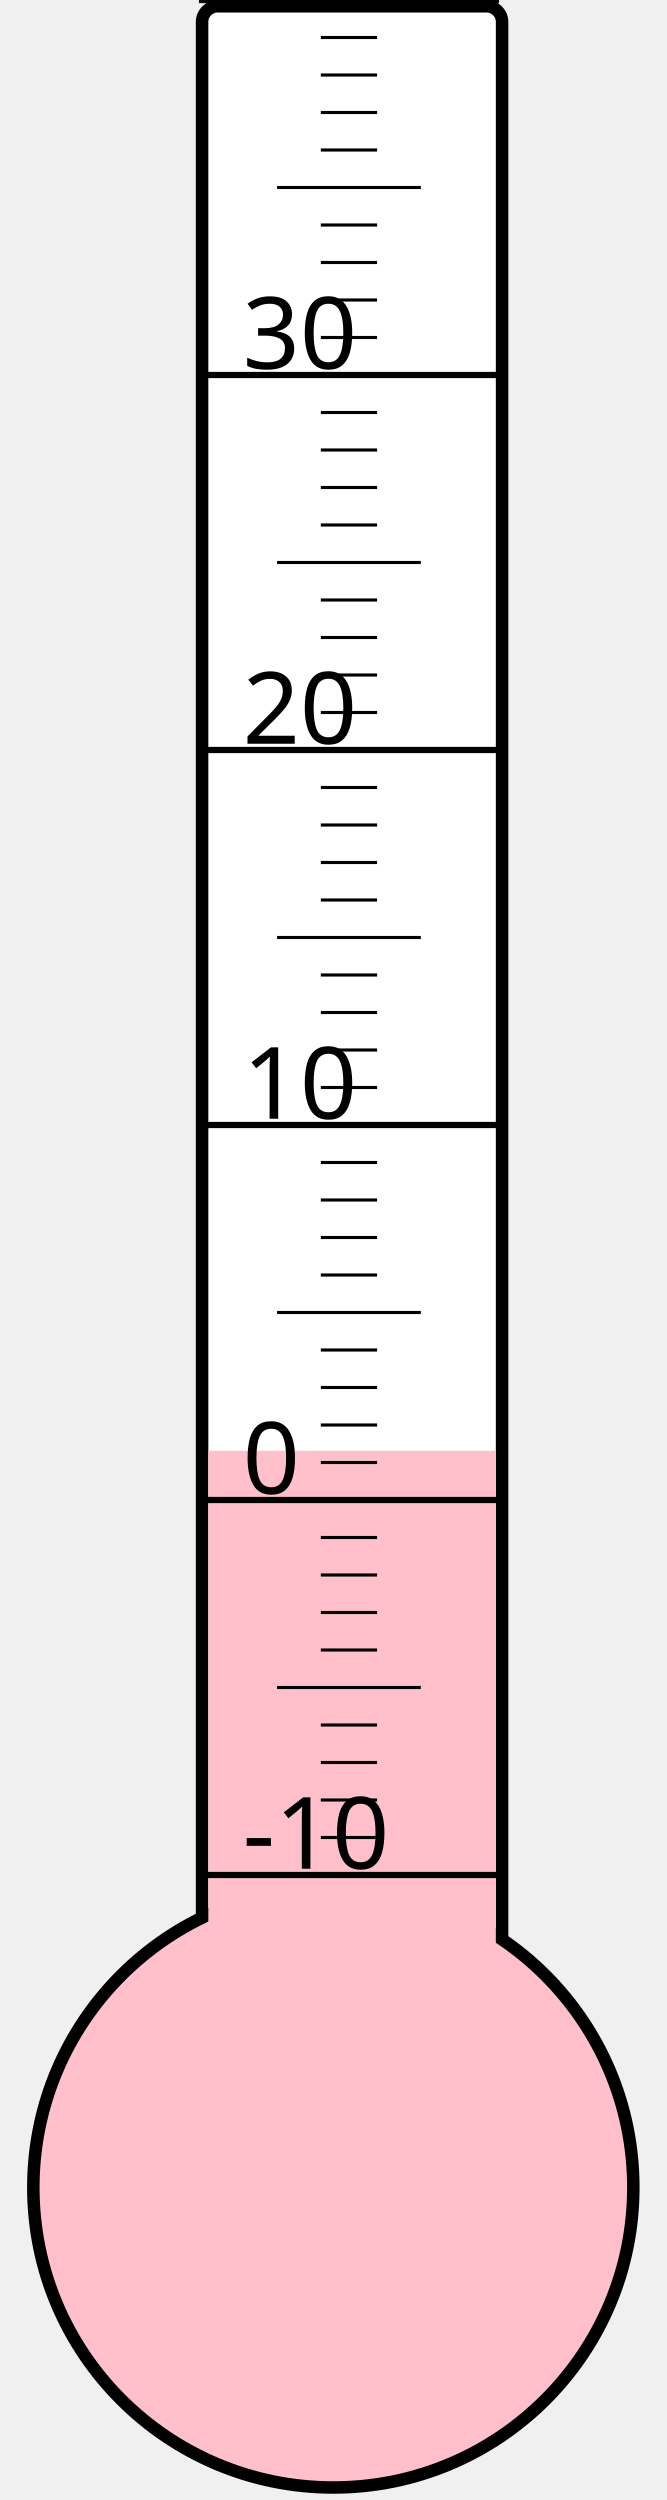
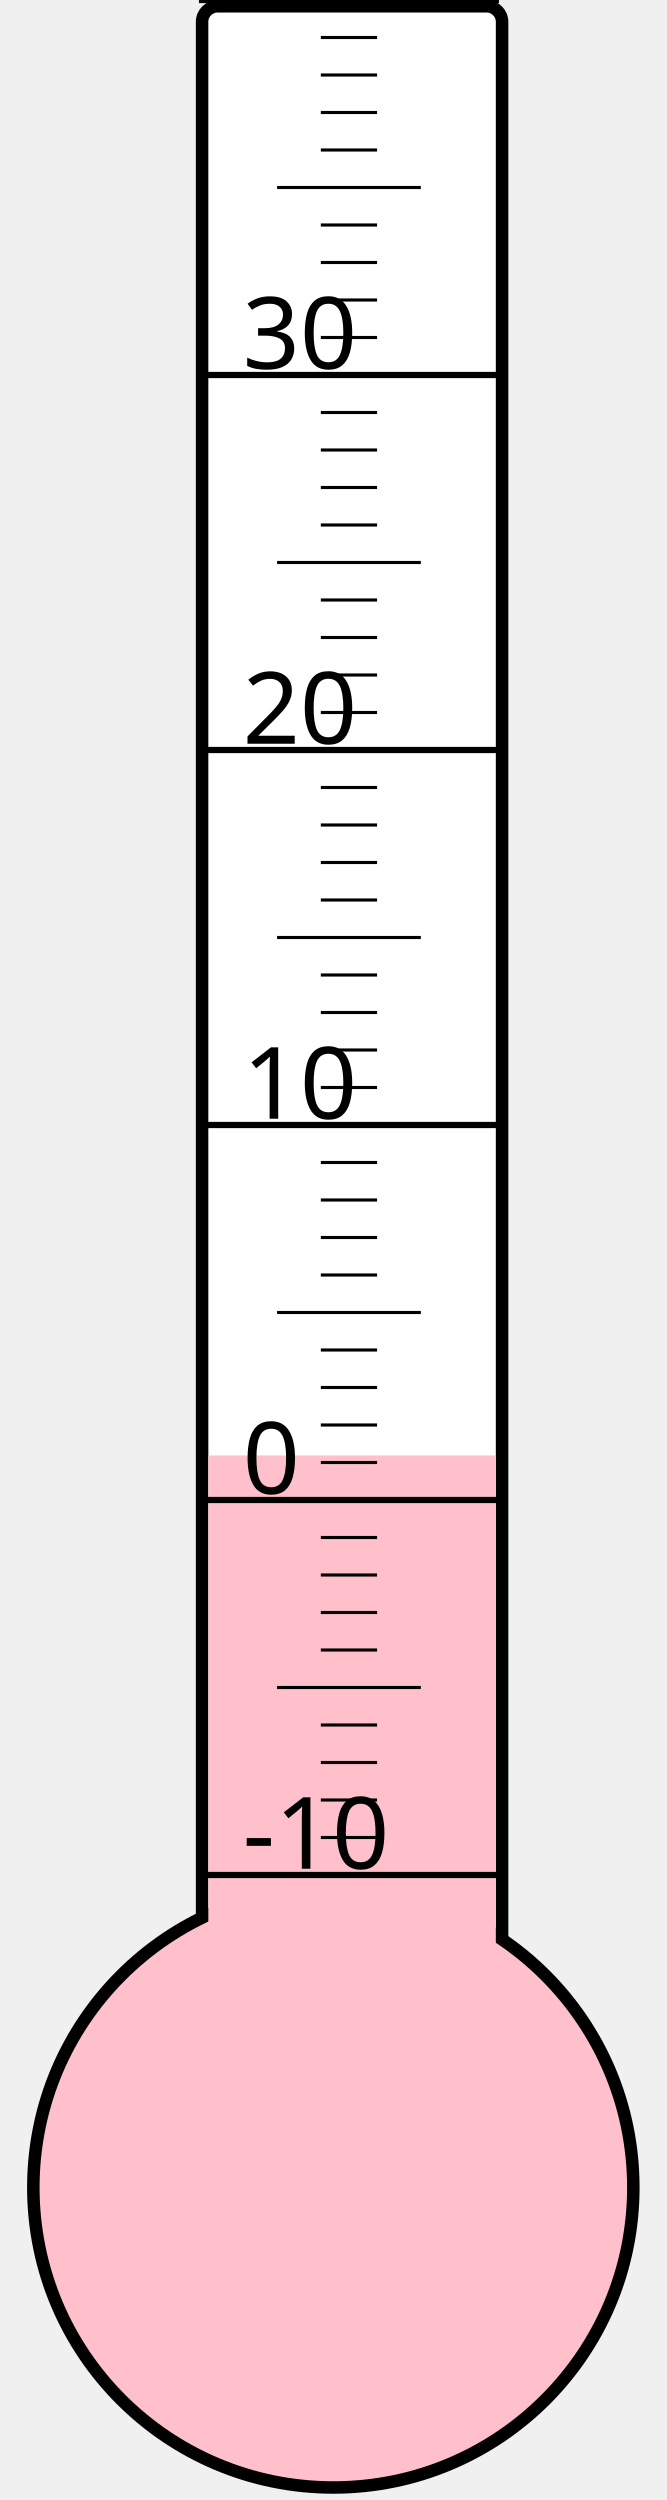
<svg xmlns="http://www.w3.org/2000/svg" width="40px" height="150px" viewBox="0 0 200 800">
  <rect width="200" height="800" x="0" y="0" style="fill: #ffffeb; fill-opacity: 0;" />
  <rect width="96" height="680" x="58" y="2" rx="5" ry="5" style="fill: white; fill-opacity: 1; stroke: black; stroke-width: 4;" />
  <circle cx="100" cy="700" r="96" style="fill: pink; stroke: black; stroke-width: 4;" />
-   <rect width="92" height="235.75" x="60" y="464.25" style="fill: pink; fill-opacity: 1; stroke-width: 0;" />
+   <rect width="92" height="234.25" x="60" y="465.75" style="fill: pink; fill-opacity: 1; stroke-width: 0;" />
  <text x="71" y="598" style="font-family: sans-serif; font-size: 24pt;">-10</text>
  <text x="71" y="478" style="font-family: sans-serif; font-size: 24pt;">0</text>
  <text x="71" y="358" style="font-family: sans-serif; font-size: 24pt;">10</text>
  <text x="71" y="238" style="font-family: sans-serif; font-size: 24pt;">20</text>
  <text x="71" y="118" style="font-family: sans-serif; font-size: 24pt;">30</text>
  <g style="stroke: black;">
    <line x1="57" y1="600" x2="153" y2="600" style="stroke-width: 2;" />
    <line x1="96" y1="588" x2="114" y2="588" style="stroke-width: 1;" />
    <line x1="96" y1="576" x2="114" y2="576" style="stroke-width: 1;" />
    <line x1="96" y1="564" x2="114" y2="564" style="stroke-width: 1;" />
    <line x1="96" y1="552" x2="114" y2="552" style="stroke-width: 1;" />
    <line x1="82" y1="540" x2="128" y2="540" style="stroke-width: 1;" />
    <line x1="96" y1="528" x2="114" y2="528" style="stroke-width: 1;" />
    <line x1="96" y1="516" x2="114" y2="516" style="stroke-width: 1;" />
    <line x1="96" y1="504" x2="114" y2="504" style="stroke-width: 1;" />
    <line x1="96" y1="492" x2="114" y2="492" style="stroke-width: 1;" />
    <line x1="57" y1="480" x2="153" y2="480" style="stroke-width: 2;" />
    <line x1="96" y1="468" x2="114" y2="468" style="stroke-width: 1;" />
    <line x1="96" y1="456" x2="114" y2="456" style="stroke-width: 1;" />
    <line x1="96" y1="444" x2="114" y2="444" style="stroke-width: 1;" />
    <line x1="96" y1="432" x2="114" y2="432" style="stroke-width: 1;" />
    <line x1="82" y1="420" x2="128" y2="420" style="stroke-width: 1;" />
    <line x1="96" y1="408" x2="114" y2="408" style="stroke-width: 1;" />
    <line x1="96" y1="396" x2="114" y2="396" style="stroke-width: 1;" />
    <line x1="96" y1="384" x2="114" y2="384" style="stroke-width: 1;" />
    <line x1="96" y1="372" x2="114" y2="372" style="stroke-width: 1;" />
    <line x1="57" y1="360" x2="153" y2="360" style="stroke-width: 2;" />
    <line x1="96" y1="348" x2="114" y2="348" style="stroke-width: 1;" />
    <line x1="96" y1="336" x2="114" y2="336" style="stroke-width: 1;" />
    <line x1="96" y1="324" x2="114" y2="324" style="stroke-width: 1;" />
    <line x1="96" y1="312" x2="114" y2="312" style="stroke-width: 1;" />
    <line x1="82" y1="300" x2="128" y2="300" style="stroke-width: 1;" />
    <line x1="96" y1="288" x2="114" y2="288" style="stroke-width: 1;" />
    <line x1="96" y1="276" x2="114" y2="276" style="stroke-width: 1;" />
    <line x1="96" y1="264" x2="114" y2="264" style="stroke-width: 1;" />
    <line x1="96" y1="252" x2="114" y2="252" style="stroke-width: 1;" />
    <line x1="57" y1="240" x2="153" y2="240" style="stroke-width: 2;" />
    <line x1="96" y1="228" x2="114" y2="228" style="stroke-width: 1;" />
    <line x1="96" y1="216" x2="114" y2="216" style="stroke-width: 1;" />
    <line x1="96" y1="204" x2="114" y2="204" style="stroke-width: 1;" />
    <line x1="96" y1="192" x2="114" y2="192" style="stroke-width: 1;" />
    <line x1="82" y1="180" x2="128" y2="180" style="stroke-width: 1;" />
    <line x1="96" y1="168" x2="114" y2="168" style="stroke-width: 1;" />
    <line x1="96" y1="156" x2="114" y2="156" style="stroke-width: 1;" />
    <line x1="96" y1="144" x2="114" y2="144" style="stroke-width: 1;" />
    <line x1="96" y1="132" x2="114" y2="132" style="stroke-width: 1;" />
    <line x1="57" y1="120" x2="153" y2="120" style="stroke-width: 2;" />
    <line x1="96" y1="108" x2="114" y2="108" style="stroke-width: 1;" />
    <line x1="96" y1="96" x2="114" y2="96" style="stroke-width: 1;" />
    <line x1="96" y1="84" x2="114" y2="84" style="stroke-width: 1;" />
    <line x1="96" y1="72" x2="114" y2="72" style="stroke-width: 1;" />
    <line x1="82" y1="60" x2="128" y2="60" style="stroke-width: 1;" />
    <line x1="96" y1="48" x2="114" y2="48" style="stroke-width: 1;" />
    <line x1="96" y1="36" x2="114" y2="36" style="stroke-width: 1;" />
    <line x1="96" y1="24" x2="114" y2="24" style="stroke-width: 1;" />
    <line x1="96" y1="12" x2="114" y2="12" style="stroke-width: 1;" />
    <line x1="57" y1="0" x2="153" y2="0" style="stroke-width: 2;" />
  </g>
</svg>
